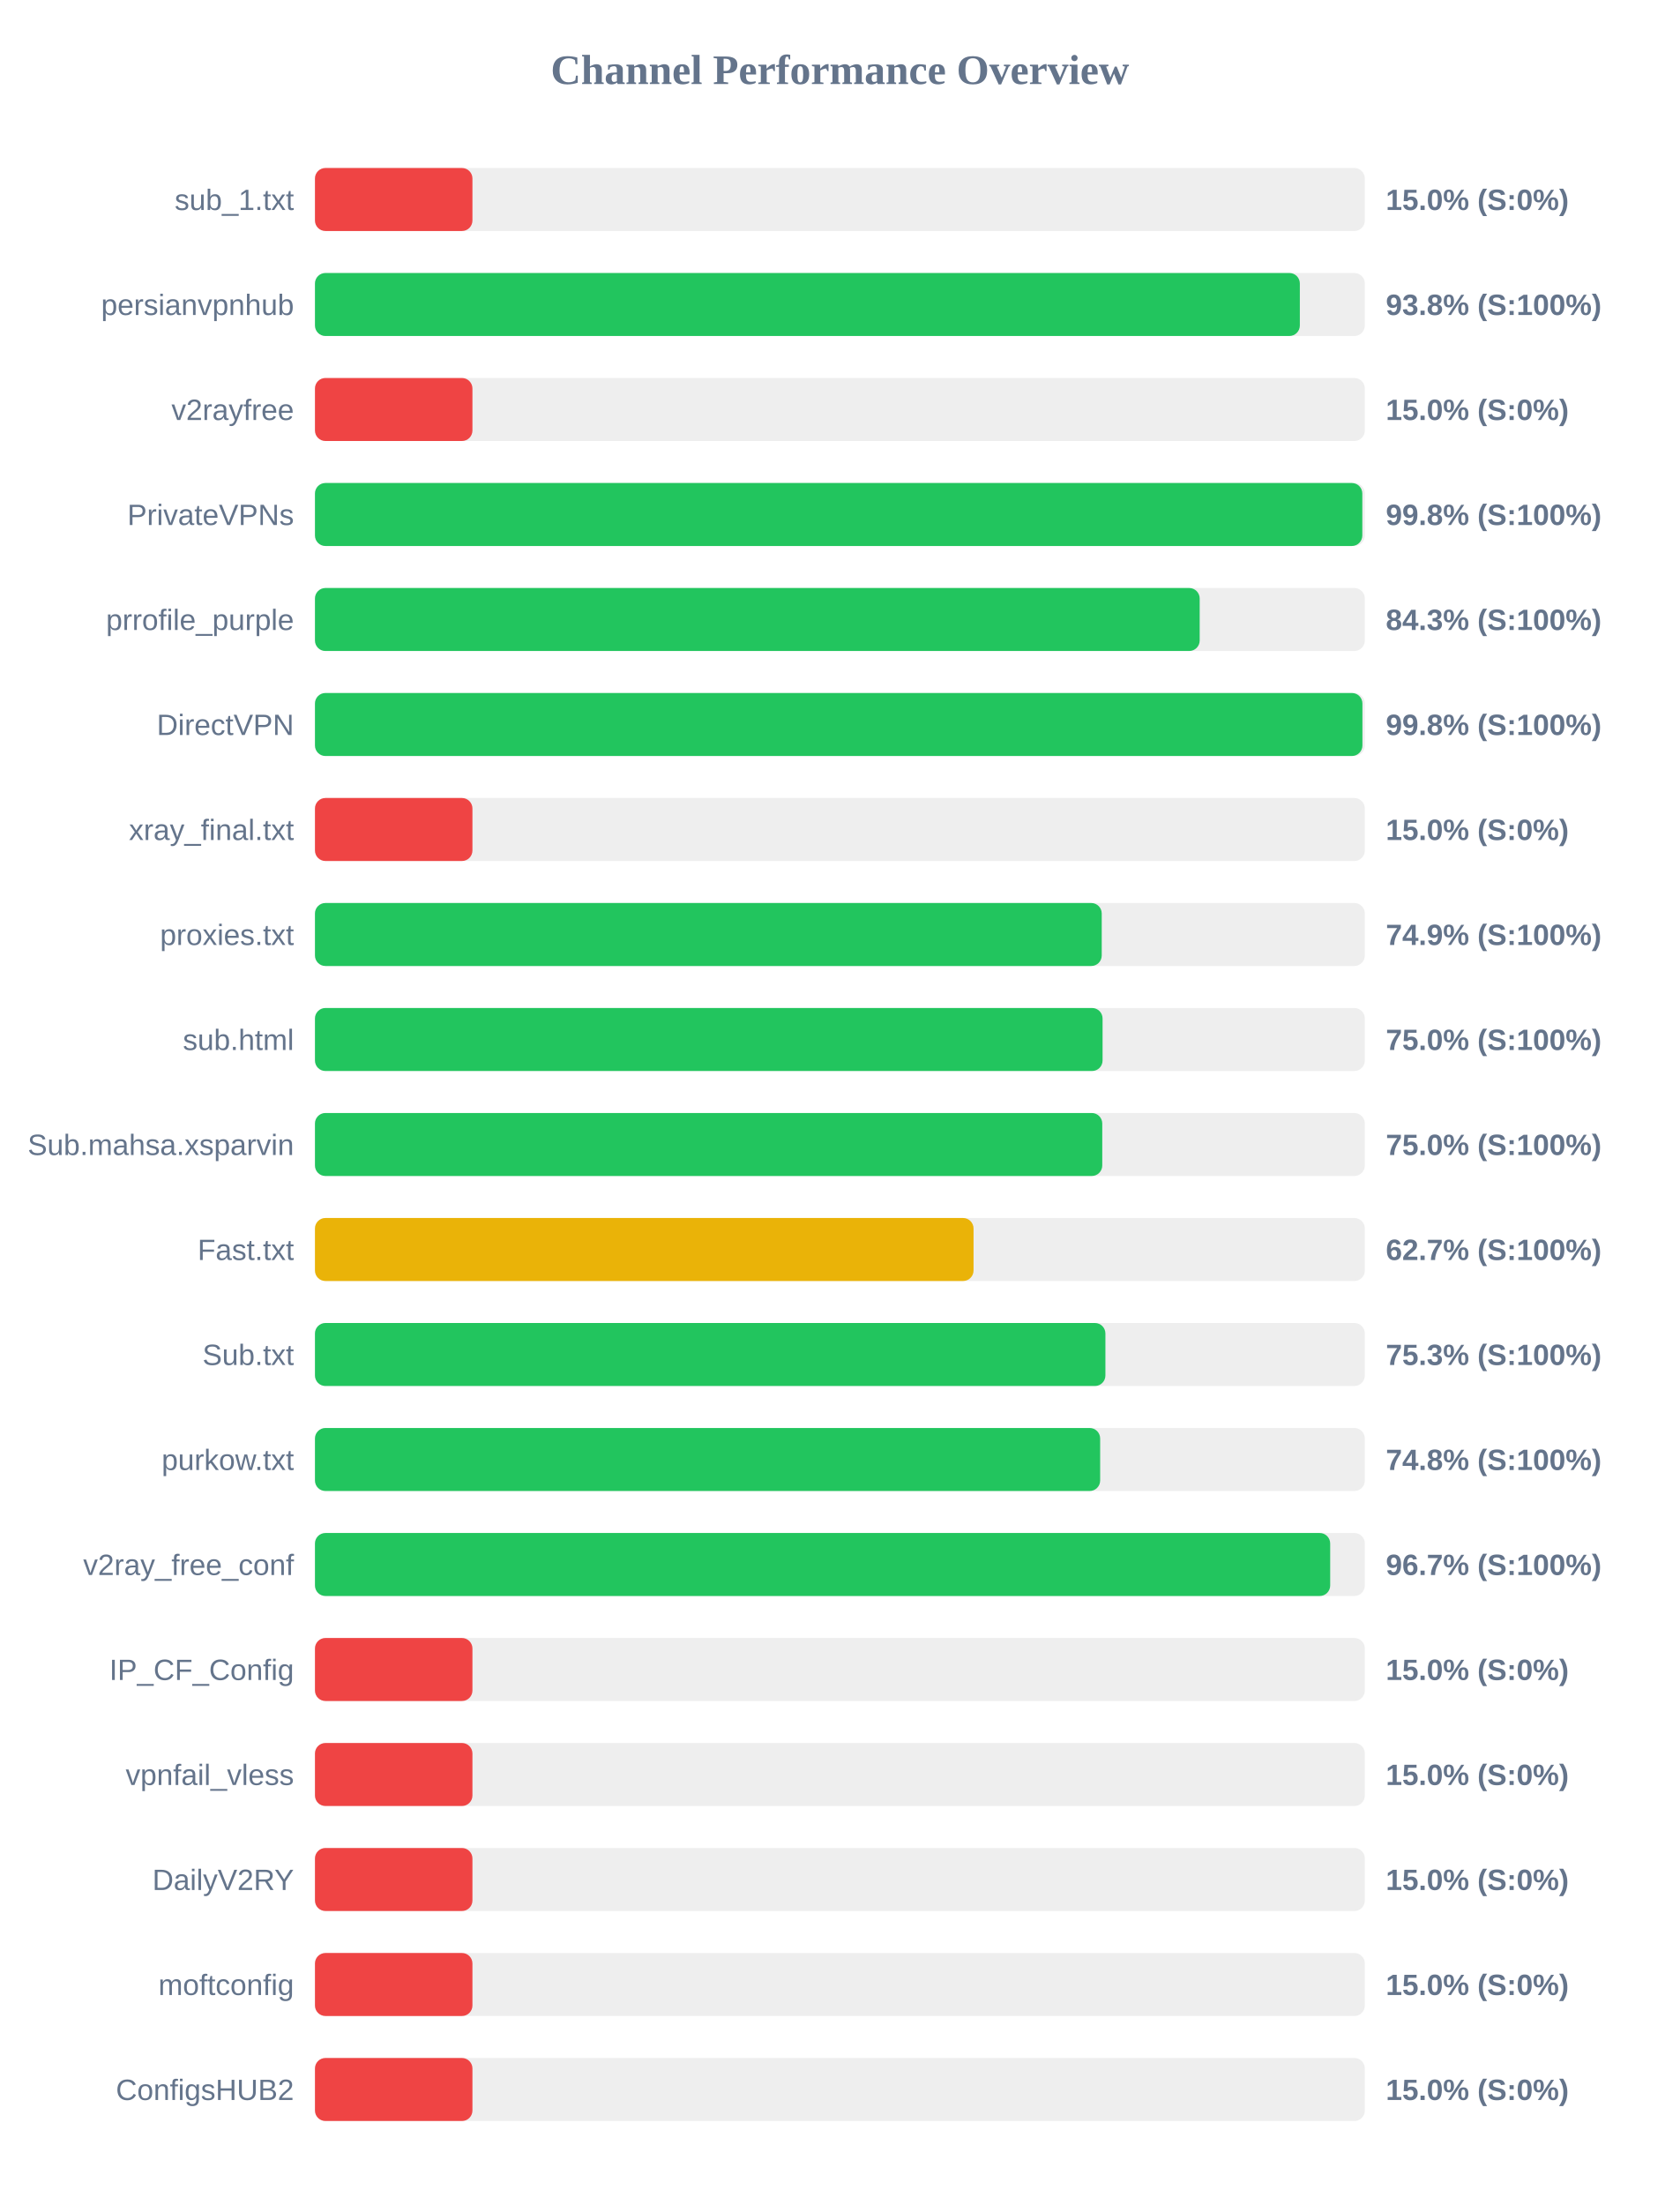
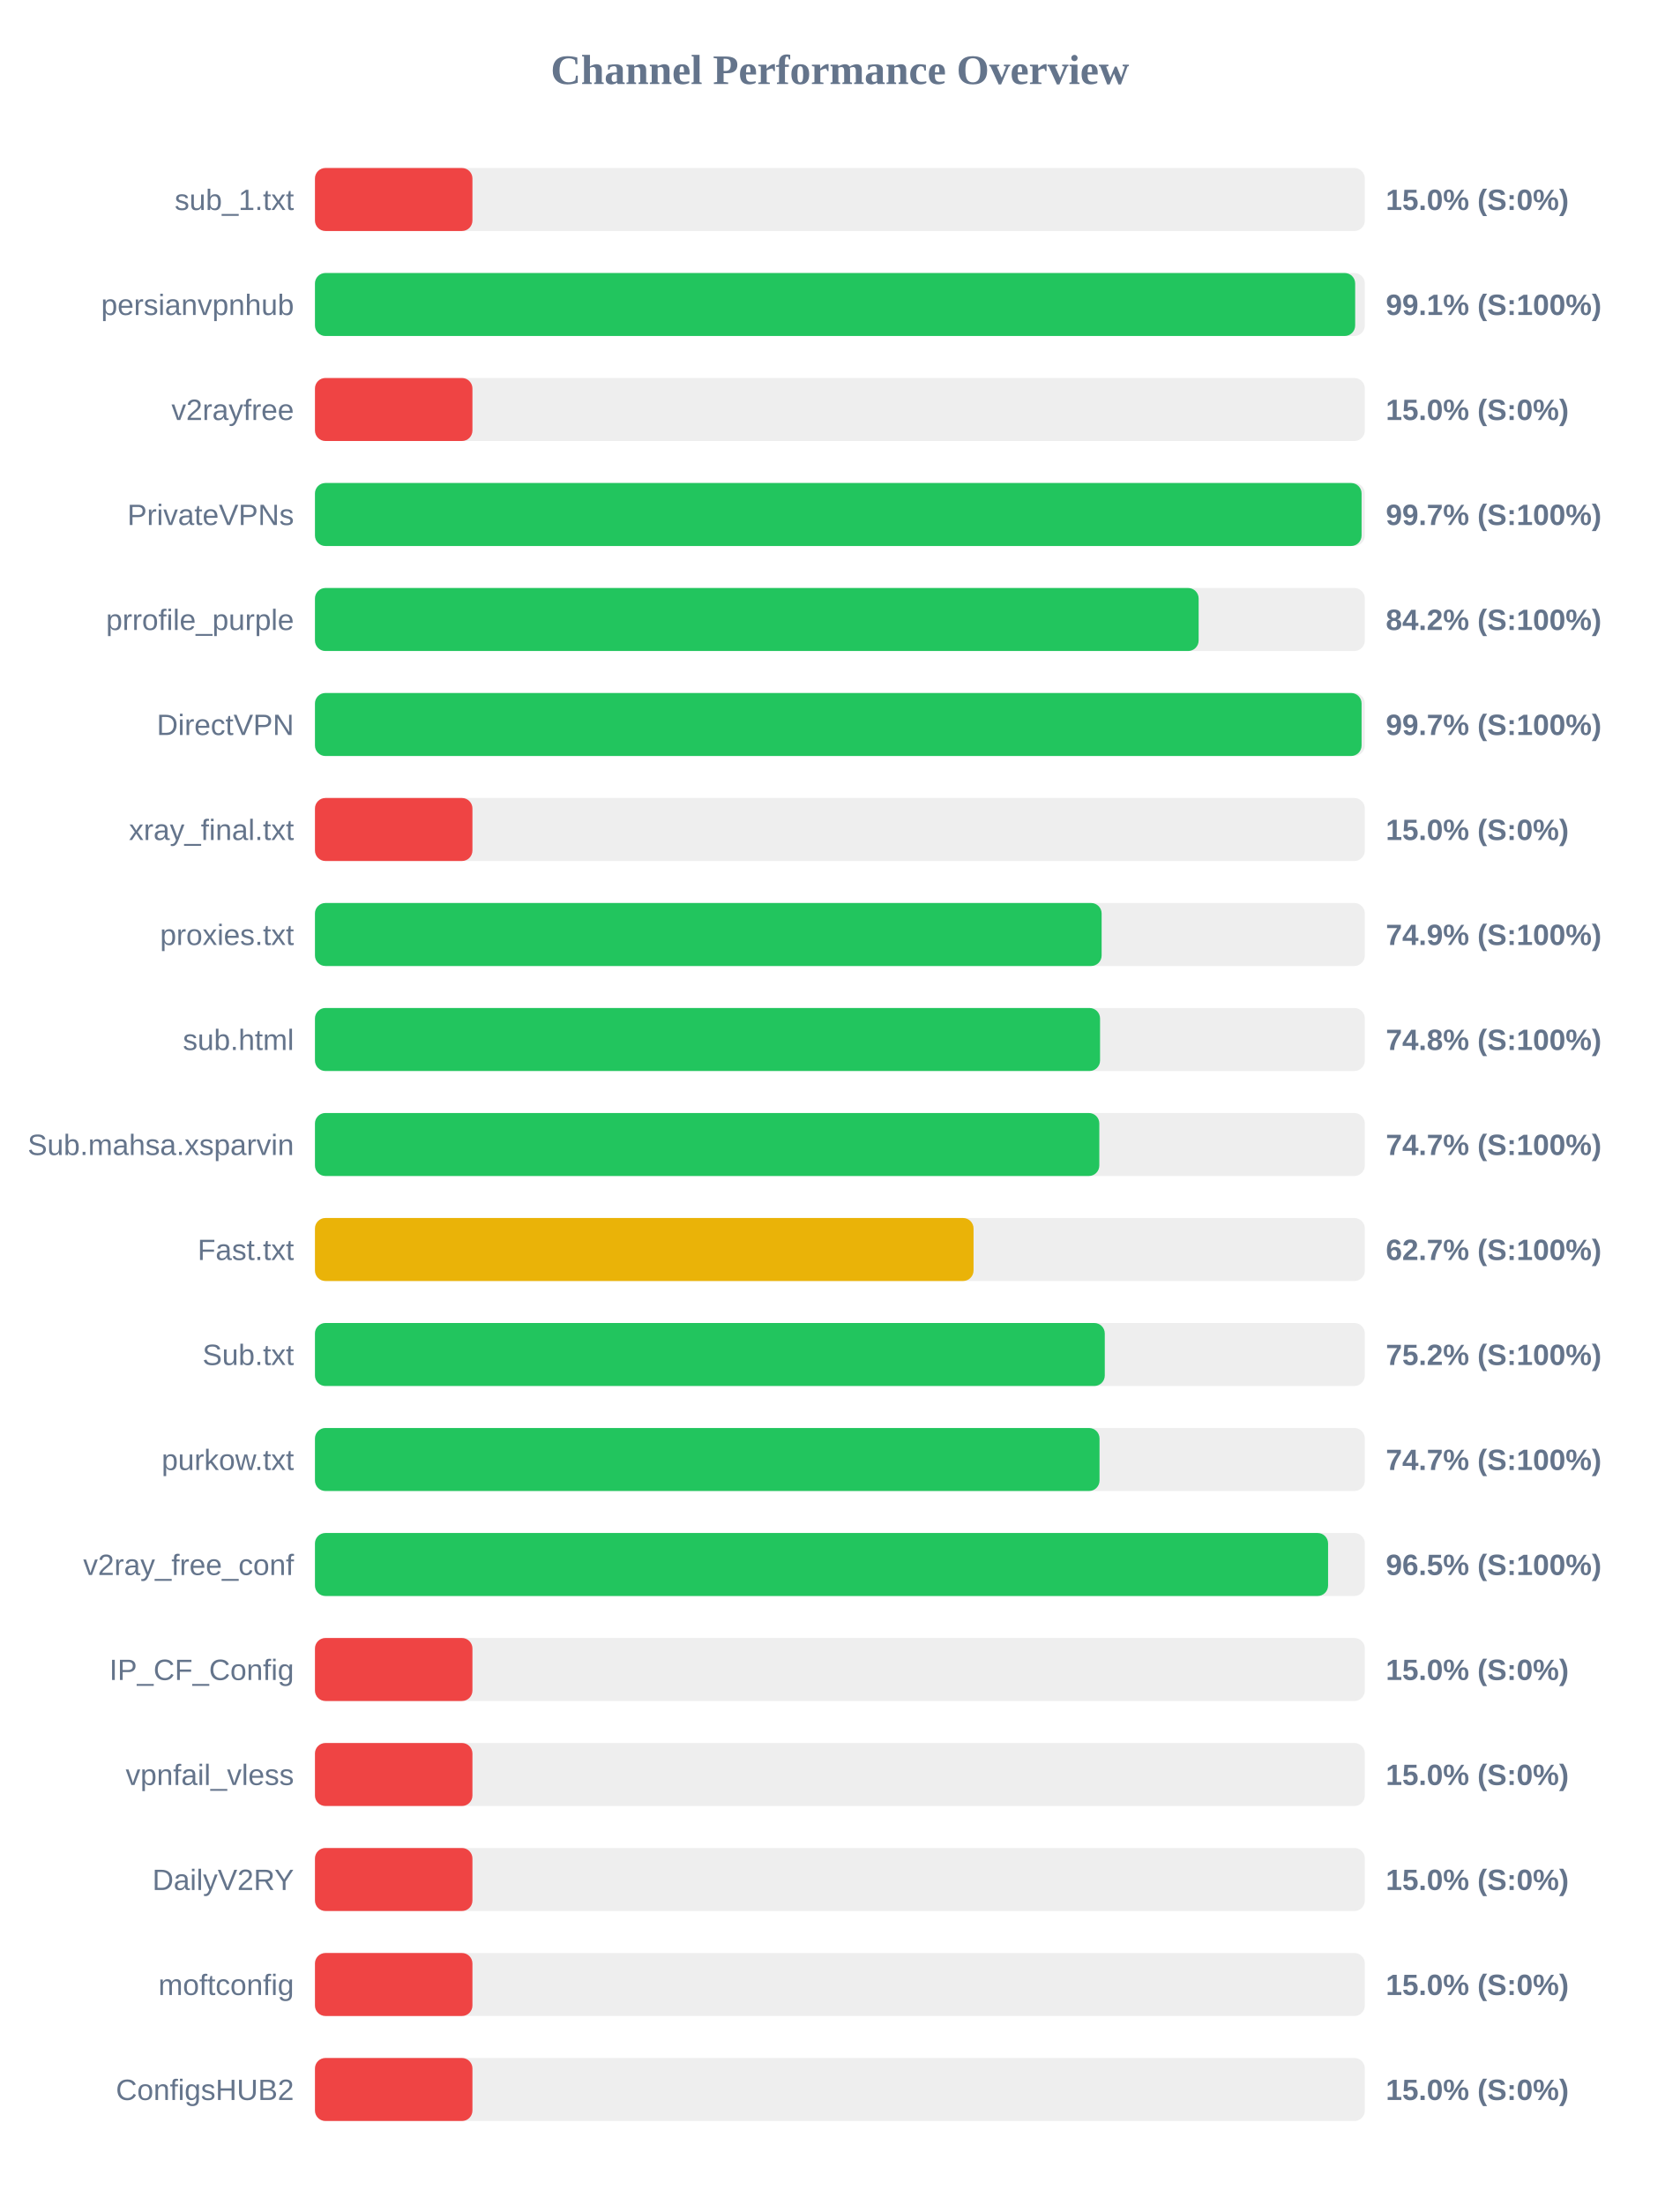
<svg xmlns="http://www.w3.org/2000/svg" width="800" height="1050" version="1.1">
  <style>
        .row { font: 14px Arial; fill: #64748b; }
        .score { font: bold 14px Arial; fill: #64748b; }
    </style>
  <text x="400" y="40" text-anchor="middle" font-size="20px" font-weight="bold" fill="#64748b">Channel Performance Overview</text>
  <rect x="150" y="80" width="500" height="30" fill="#eee" rx="5" />
  <rect x="150" y="80" width="75.0" height="30" fill="#ef4444" rx="5" />
  <text x="140" y="100" text-anchor="end" class="row">sub_1.txt</text>
  <text x="660" y="100" text-anchor="start" class="score">15.0% (S:0%)</text>
  <rect x="150" y="130" width="500" height="30" fill="#eee" rx="5" />
-   <rect x="150" y="130" width="469.05" height="30" fill="#22c55e" rx="5" />
+   <rect x="150" y="130" width="495.4" height="30" fill="#22c55e" rx="5" />
  <text x="140" y="150" text-anchor="end" class="row">persianvpnhub</text>
-   <text x="660" y="150" text-anchor="start" class="score">93.8% (S:100%)</text>
+   <text x="660" y="150" text-anchor="start" class="score">99.1% (S:100%)</text>
  <rect x="150" y="180" width="500" height="30" fill="#eee" rx="5" />
  <rect x="150" y="180" width="75.0" height="30" fill="#ef4444" rx="5" />
  <text x="140" y="200" text-anchor="end" class="row">v2rayfree</text>
  <text x="660" y="200" text-anchor="start" class="score">15.0% (S:0%)</text>
  <rect x="150" y="230" width="500" height="30" fill="#eee" rx="5" />
-   <rect x="150" y="230" width="498.8" height="30" fill="#22c55e" rx="5" />
+   <rect x="150" y="230" width="498.45" height="30" fill="#22c55e" rx="5" />
  <text x="140" y="250" text-anchor="end" class="row">PrivateVPNs</text>
-   <text x="660" y="250" text-anchor="start" class="score">99.8% (S:100%)</text>
+   <text x="660" y="250" text-anchor="start" class="score">99.7% (S:100%)</text>
  <rect x="150" y="280" width="500" height="30" fill="#eee" rx="5" />
-   <rect x="150" y="280" width="421.35" height="30" fill="#22c55e" rx="5" />
+   <rect x="150" y="280" width="420.85" height="30" fill="#22c55e" rx="5" />
  <text x="140" y="300" text-anchor="end" class="row">prrofile_purple</text>
-   <text x="660" y="300" text-anchor="start" class="score">84.3% (S:100%)</text>
+   <text x="660" y="300" text-anchor="start" class="score">84.2% (S:100%)</text>
  <rect x="150" y="330" width="500" height="30" fill="#eee" rx="5" />
-   <rect x="150" y="330" width="498.85" height="30" fill="#22c55e" rx="5" />
+   <rect x="150" y="330" width="498.45" height="30" fill="#22c55e" rx="5" />
  <text x="140" y="350" text-anchor="end" class="row">DirectVPN</text>
-   <text x="660" y="350" text-anchor="start" class="score">99.8% (S:100%)</text>
+   <text x="660" y="350" text-anchor="start" class="score">99.7% (S:100%)</text>
  <rect x="150" y="380" width="500" height="30" fill="#eee" rx="5" />
  <rect x="150" y="380" width="75.0" height="30" fill="#ef4444" rx="5" />
  <text x="140" y="400" text-anchor="end" class="row">xray_final.txt</text>
  <text x="660" y="400" text-anchor="start" class="score">15.0% (S:0%)</text>
  <rect x="150" y="430" width="500" height="30" fill="#eee" rx="5" />
-   <rect x="150" y="430" width="374.7" height="30" fill="#22c55e" rx="5" />
+   <rect x="150" y="430" width="374.65" height="30" fill="#22c55e" rx="5" />
  <text x="140" y="450" text-anchor="end" class="row">proxies.txt</text>
  <text x="660" y="450" text-anchor="start" class="score">74.9% (S:100%)</text>
  <rect x="150" y="480" width="500" height="30" fill="#eee" rx="5" />
-   <rect x="150" y="480" width="375.1" height="30" fill="#22c55e" rx="5" />
+   <rect x="150" y="480" width="373.9" height="30" fill="#22c55e" rx="5" />
  <text x="140" y="500" text-anchor="end" class="row">sub.html</text>
-   <text x="660" y="500" text-anchor="start" class="score">75.0% (S:100%)</text>
+   <text x="660" y="500" text-anchor="start" class="score">74.8% (S:100%)</text>
  <rect x="150" y="530" width="500" height="30" fill="#eee" rx="5" />
-   <rect x="150" y="530" width="374.95" height="30" fill="#22c55e" rx="5" />
+   <rect x="150" y="530" width="373.55" height="30" fill="#22c55e" rx="5" />
  <text x="140" y="550" text-anchor="end" class="row">Sub.mahsa.xsparvin</text>
-   <text x="660" y="550" text-anchor="start" class="score">75.0% (S:100%)</text>
+   <text x="660" y="550" text-anchor="start" class="score">74.7% (S:100%)</text>
  <rect x="150" y="580" width="500" height="30" fill="#eee" rx="5" />
  <rect x="150" y="580" width="313.65" height="30" fill="#eab308" rx="5" />
  <text x="140" y="600" text-anchor="end" class="row">Fast.txt</text>
  <text x="660" y="600" text-anchor="start" class="score">62.7% (S:100%)</text>
  <rect x="150" y="630" width="500" height="30" fill="#eee" rx="5" />
-   <rect x="150" y="630" width="376.45" height="30" fill="#22c55e" rx="5" />
+   <rect x="150" y="630" width="376.15" height="30" fill="#22c55e" rx="5" />
  <text x="140" y="650" text-anchor="end" class="row">Sub.txt</text>
-   <text x="660" y="650" text-anchor="start" class="score">75.3% (S:100%)</text>
+   <text x="660" y="650" text-anchor="start" class="score">75.2% (S:100%)</text>
  <rect x="150" y="680" width="500" height="30" fill="#eee" rx="5" />
-   <rect x="150" y="680" width="373.95" height="30" fill="#22c55e" rx="5" />
+   <rect x="150" y="680" width="373.65" height="30" fill="#22c55e" rx="5" />
  <text x="140" y="700" text-anchor="end" class="row">purkow.txt</text>
-   <text x="660" y="700" text-anchor="start" class="score">74.8% (S:100%)</text>
+   <text x="660" y="700" text-anchor="start" class="score">74.7% (S:100%)</text>
  <rect x="150" y="730" width="500" height="30" fill="#eee" rx="5" />
-   <rect x="150" y="730" width="483.5" height="30" fill="#22c55e" rx="5" />
+   <rect x="150" y="730" width="482.5" height="30" fill="#22c55e" rx="5" />
  <text x="140" y="750" text-anchor="end" class="row">v2ray_free_conf</text>
-   <text x="660" y="750" text-anchor="start" class="score">96.7% (S:100%)</text>
+   <text x="660" y="750" text-anchor="start" class="score">96.5% (S:100%)</text>
  <rect x="150" y="780" width="500" height="30" fill="#eee" rx="5" />
  <rect x="150" y="780" width="75.0" height="30" fill="#ef4444" rx="5" />
  <text x="140" y="800" text-anchor="end" class="row">IP_CF_Config</text>
  <text x="660" y="800" text-anchor="start" class="score">15.0% (S:0%)</text>
  <rect x="150" y="830" width="500" height="30" fill="#eee" rx="5" />
  <rect x="150" y="830" width="75.0" height="30" fill="#ef4444" rx="5" />
  <text x="140" y="850" text-anchor="end" class="row">vpnfail_vless</text>
  <text x="660" y="850" text-anchor="start" class="score">15.0% (S:0%)</text>
  <rect x="150" y="880" width="500" height="30" fill="#eee" rx="5" />
  <rect x="150" y="880" width="75.0" height="30" fill="#ef4444" rx="5" />
  <text x="140" y="900" text-anchor="end" class="row">DailyV2RY</text>
  <text x="660" y="900" text-anchor="start" class="score">15.0% (S:0%)</text>
  <rect x="150" y="930" width="500" height="30" fill="#eee" rx="5" />
  <rect x="150" y="930" width="75.0" height="30" fill="#ef4444" rx="5" />
  <text x="140" y="950" text-anchor="end" class="row">moftconfig</text>
  <text x="660" y="950" text-anchor="start" class="score">15.0% (S:0%)</text>
  <rect x="150" y="980" width="500" height="30" fill="#eee" rx="5" />
  <rect x="150" y="980" width="75.0" height="30" fill="#ef4444" rx="5" />
  <text x="140" y="1000" text-anchor="end" class="row">ConfigsHUB2</text>
  <text x="660" y="1000" text-anchor="start" class="score">15.0% (S:0%)</text>
</svg>
